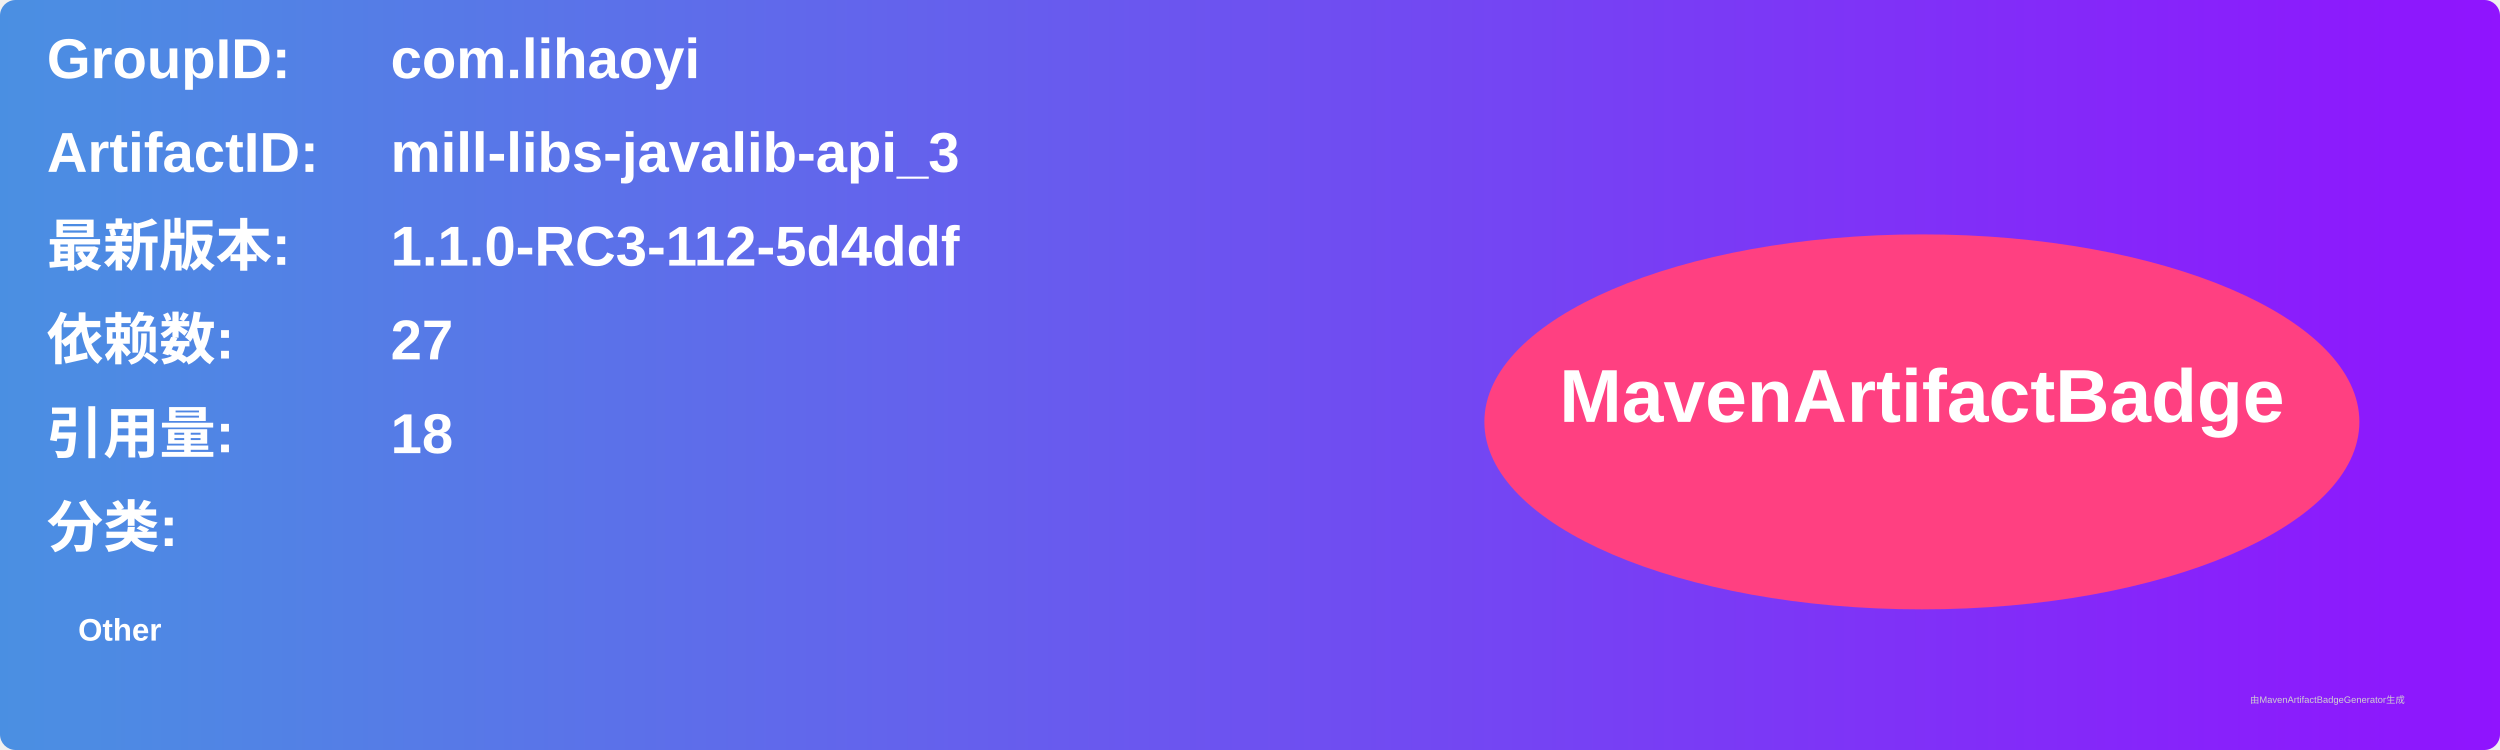
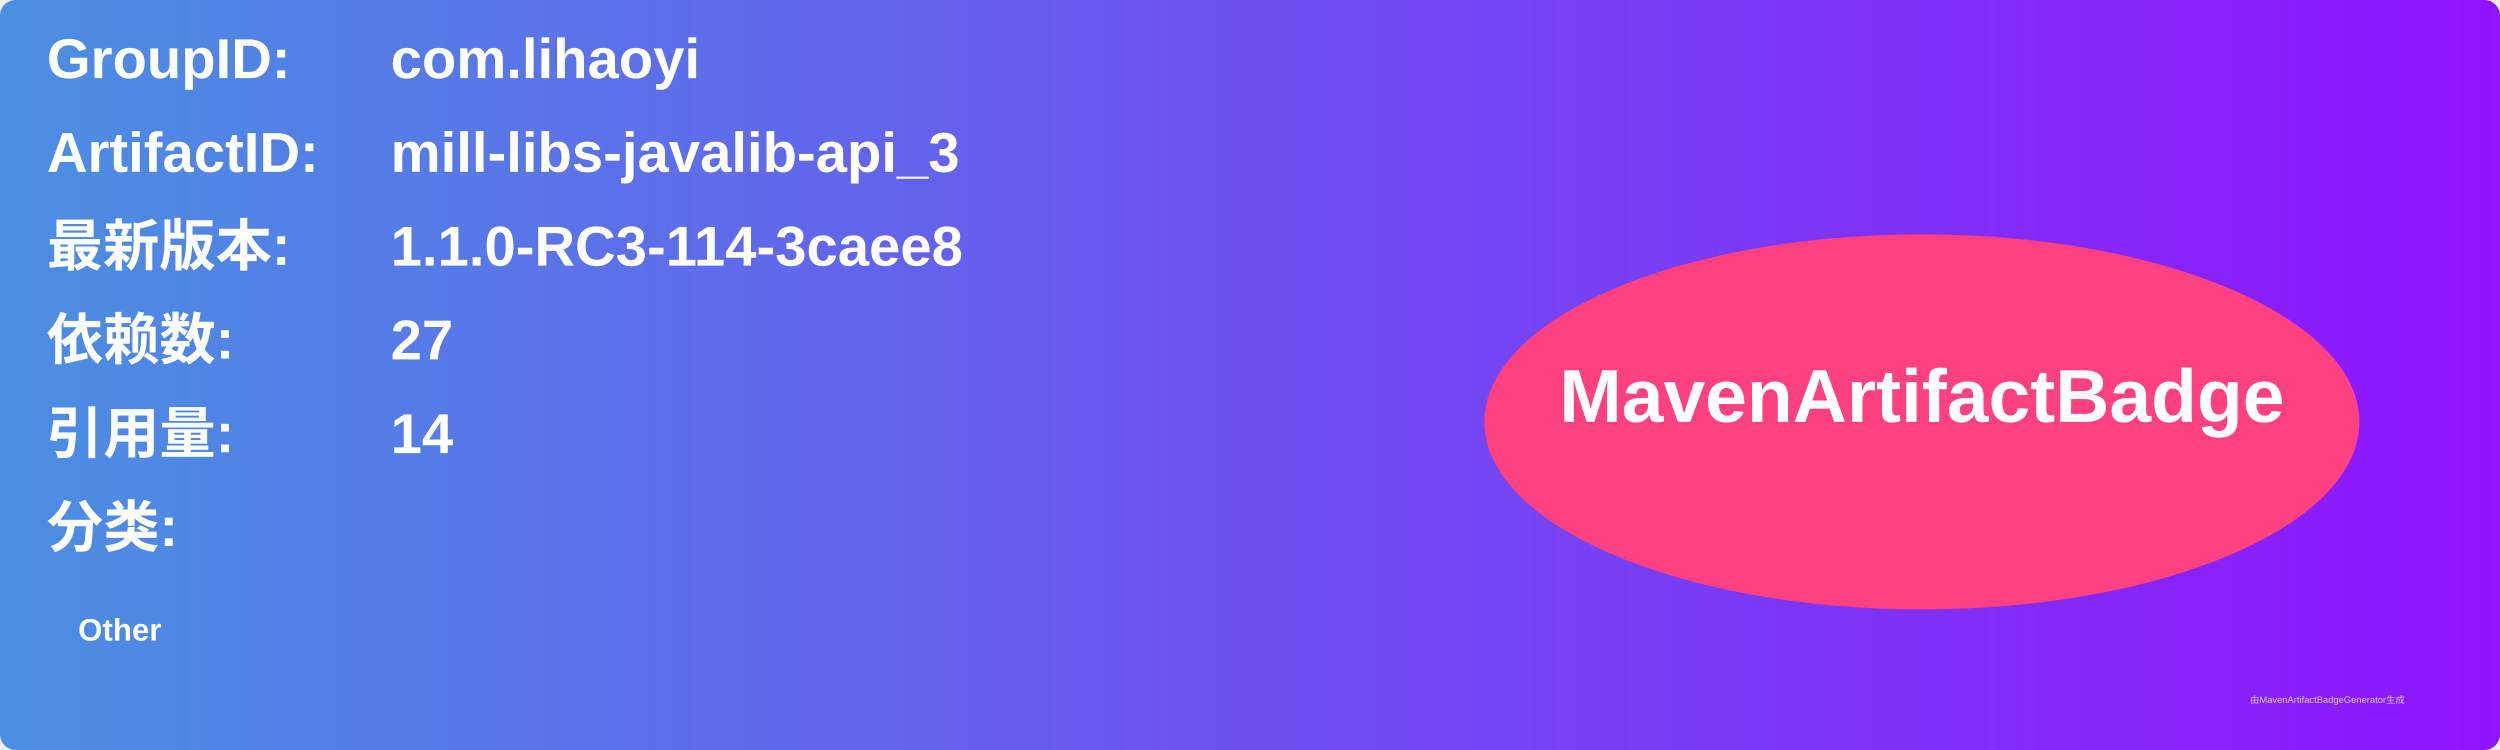
<svg xmlns="http://www.w3.org/2000/svg" width="800" height="240" viewBox="0 0 800 240">
  <linearGradient id="grad" x1="0%" y1="0%" x2="100%" y2="0%">
    <stop offset="0%" stop-color="#4a90e2" />
    <stop offset="100%" stop-color="#9013fe" />
  </linearGradient>
  <rect width="100%" height="100%" rx="5" ry="5" fill="url(#grad)" />
  <g transform="translate(15, 15)">
    <text x="0" y="10" font-family="Arial" font-size="18" fill="white" font-weight="bold" width="260">GroupID:</text>
    <text x="110" y="10" font-family="Arial" font-size="18" fill="white" font-weight="bold" width="460">com.lihaoyi</text>
    <text x="0" y="40" font-family="Arial" font-size="18" fill="white" font-weight="bold" width="260">ArtifactID:</text>
    <text x="110" y="40" font-family="Arial" font-size="18" fill="white" font-weight="bold" width="460">mill-libs-javalib-api_3</text>
    <text x="0" y="70" font-family="Arial" font-size="18" fill="white" font-weight="bold">最新版本:</text>
    <text x="110" y="70" font-family="Arial" font-size="18" fill="white" font-weight="bold">
-       <tspan font-weight="bold">1.1.0-RC3-112-5d4ddf</tspan>
+       <tspan font-weight="bold">1.1.0-RC3-114-3caee8</tspan>
    </text>
    <text x="0" y="100" font-family="Arial" font-size="18" fill="white" font-weight="bold">依赖数: </text>
    <text x="110" y="100" font-family="Arial" font-size="18" fill="white">
      <tspan font-weight="bold">27</tspan>
    </text>
    <text x="0" y="130" font-family="Arial" font-size="18" fill="white" font-weight="bold">引用量: </text>
    <text x="110" y="130" font-family="Arial" font-size="18" fill="white">
-       <tspan font-weight="bold">18</tspan>
+       <tspan font-weight="bold">14</tspan>
    </text>
    <text x="0" y="160" font-family="Arial" font-size="18" fill="white" font-weight="bold">分类:</text>
    <text x="10" y="190" font-family="Arial" font-size="10" fill="white">
      <tspan font-weight="bold">Other</tspan>
    </text>
    <ellipse cx="600" cy="120" rx="140" ry="60" fill="#ff4081" />
    <text x="600" y="120" text-anchor="middle" font-family="Arial" font-size="24" fill="white" font-weight="bold">MavenArtifactBadge</text>
  </g>
  <text x="720" y="225" font-family="Arial" font-size="3" fill="#d0d0d0">由MavenArtifactBadgeGenerator生成</text>
</svg>
